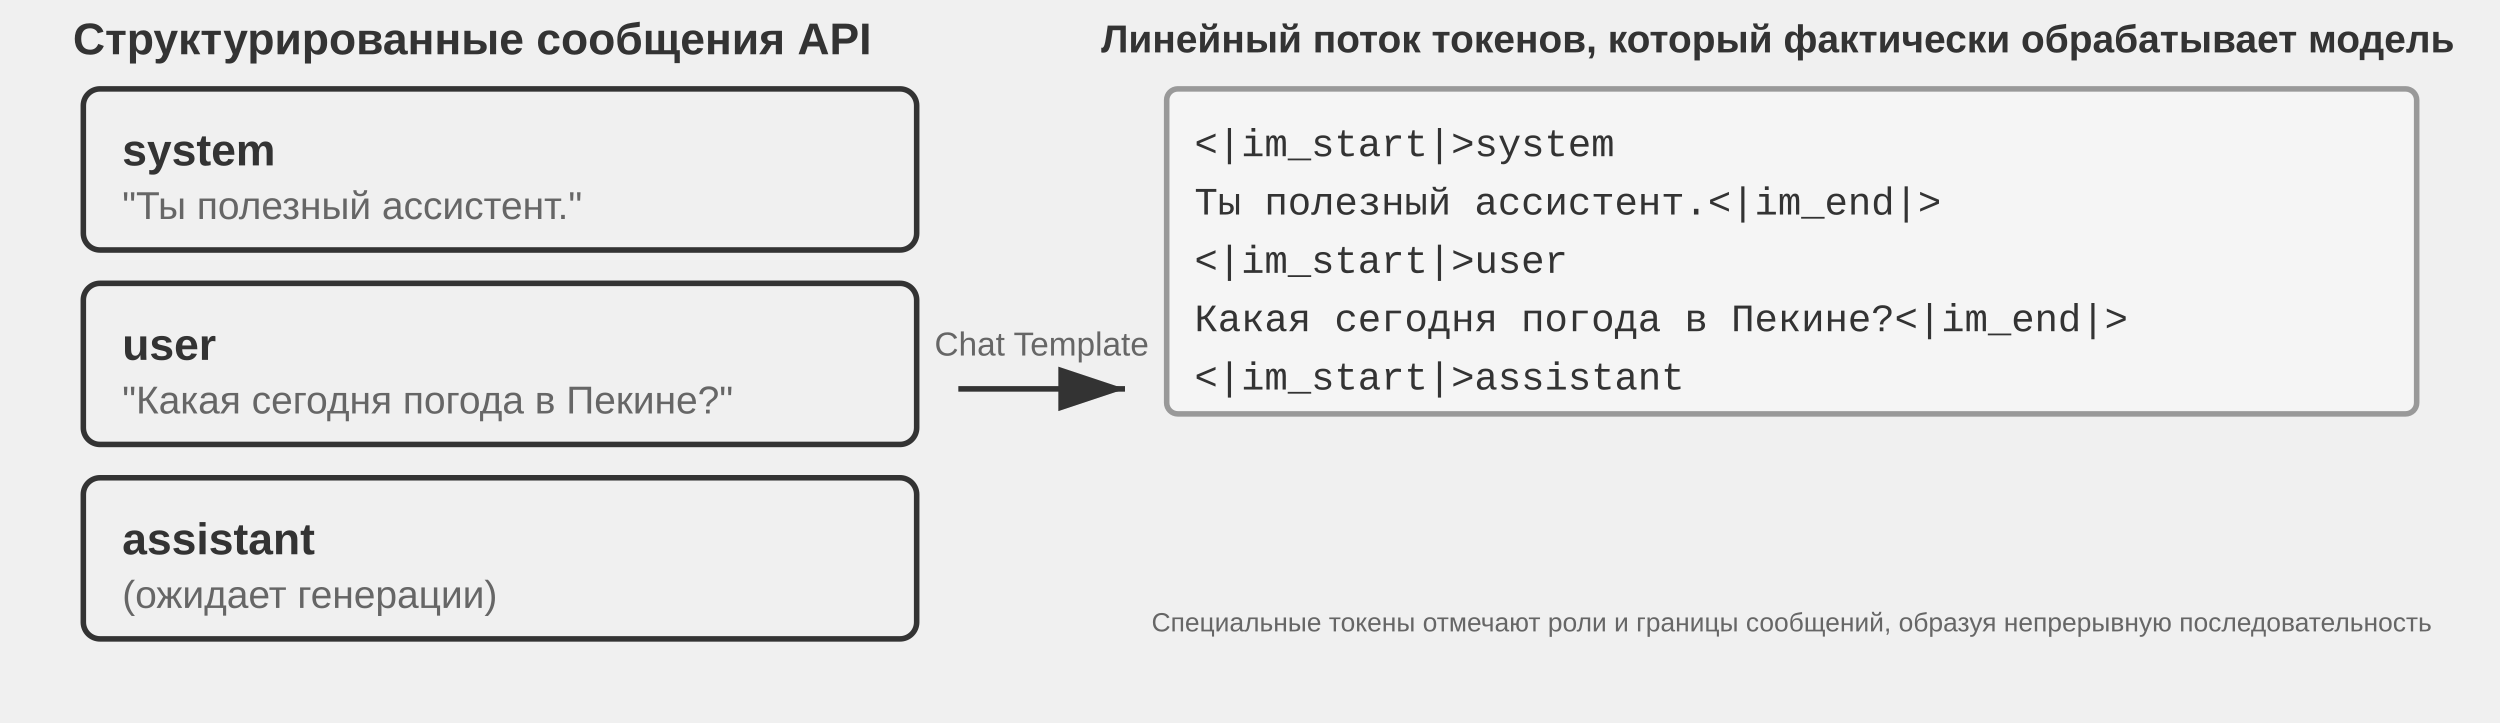
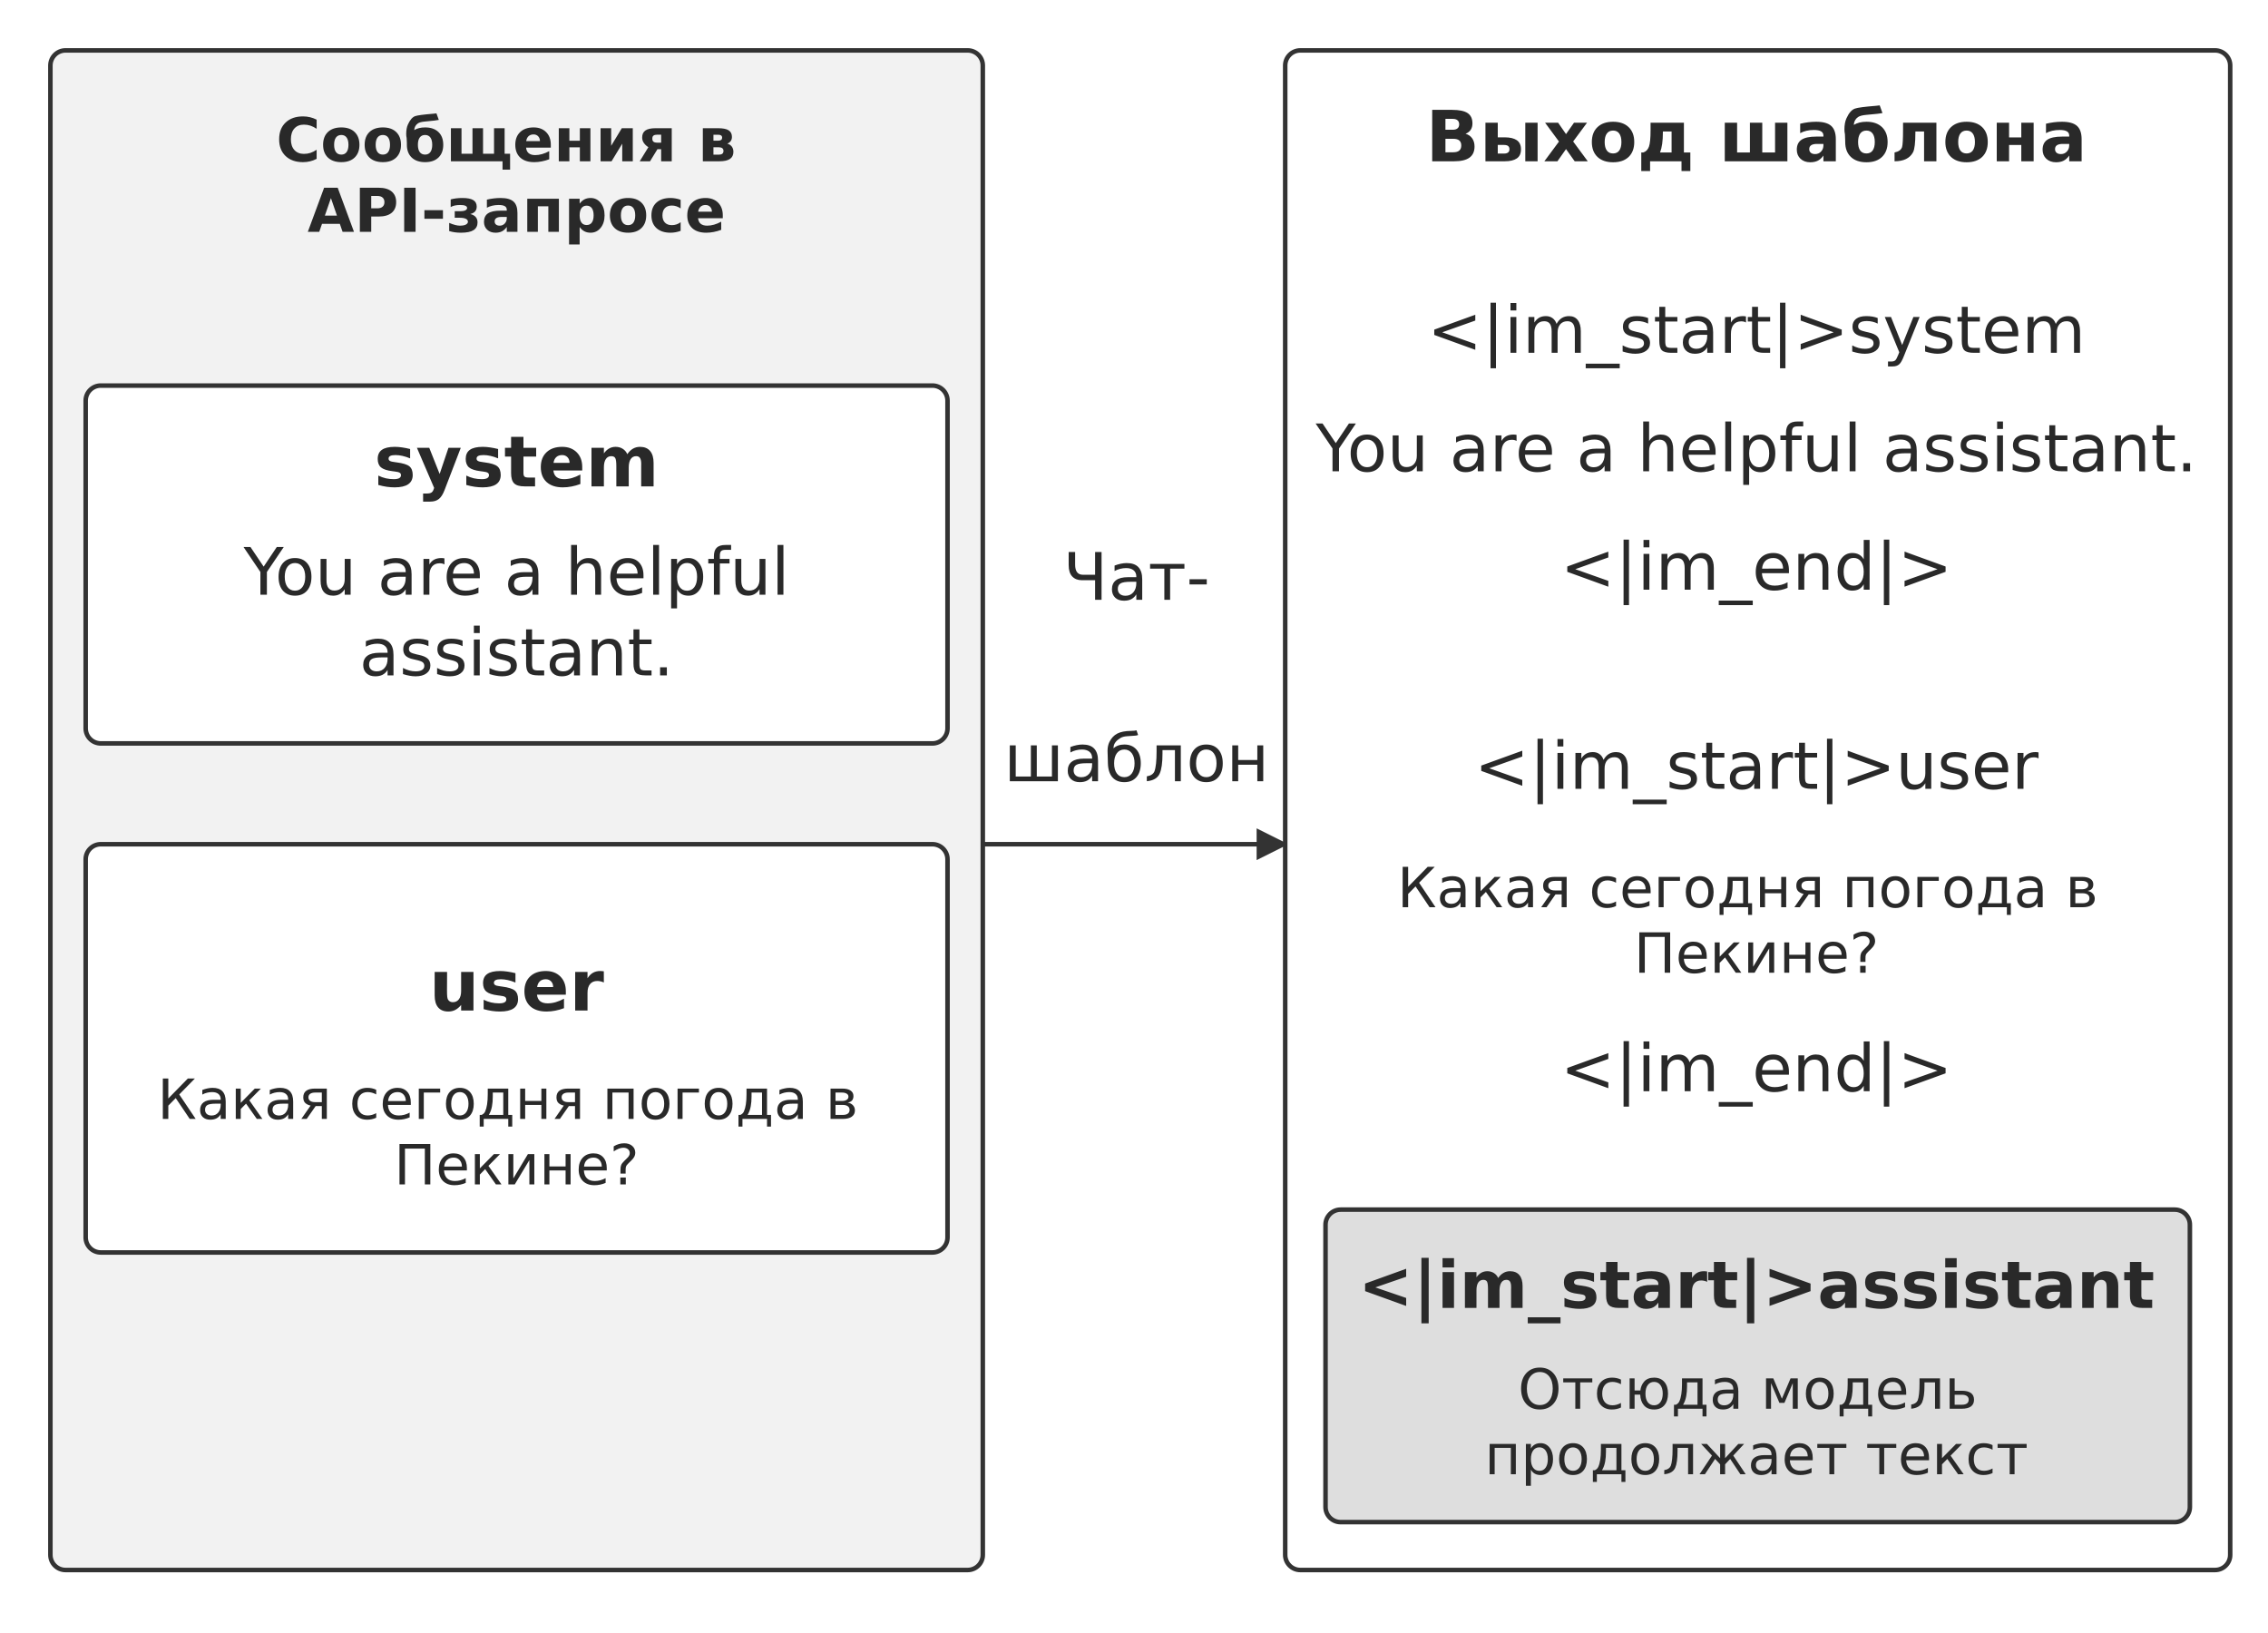
- <svg xmlns="http://www.w3.org/2000/svg" xml:lang="ru" viewBox="0 30 900 260" width="900" height="260" style="background:#ffffff">
+ <svg xmlns="http://www.w3.org/2000/svg" width="106mm" height="76.320mm" viewBox="0 0 900 648" role="img" aria-labelledby="title desc">
  <defs>
-     <marker id="ah" markerWidth="12" markerHeight="8" refX="12" refY="4" orient="auto">
-       <polygon points="0 0, 12 4, 0 8" fill="#333333" />
-     </marker>
-     <marker id="ah-light" markerWidth="12" markerHeight="8" refX="12" refY="4" orient="auto">
-       <polygon points="0 0, 12 4, 0 8" fill="#999999" />
+     <marker id="arrow" viewBox="0 0 10 10" refX="9" refY="5" markerWidth="7" markerHeight="7" orient="auto-start-reverse">
+       <path d="M0 0 L10 5 L0 10 Z" fill="#333333" />
    </marker>
  </defs>
-   <text x="170" y="44" font-family="Arial, 'Helvetica Neue', Helvetica, 'PingFang SC', 'Microsoft YaHei', sans-serif" font-size="16" fill="#333333" text-anchor="middle" dominant-baseline="central" font-weight="bold">Структурированные сообщения API</text>
-   <rect x="30" y="62" width="300" height="58" rx="6" fill="#f0f0f0" stroke="#333333" stroke-width="2" />
-   <text x="44" y="84" font-family="Arial, 'Helvetica Neue', Helvetica, 'PingFang SC', 'Microsoft YaHei', sans-serif" font-size="16" fill="#333333" text-anchor="start" dominant-baseline="central" font-weight="bold">system</text>
-   <text x="44" y="104" font-family="Arial, 'Helvetica Neue', Helvetica, 'PingFang SC', 'Microsoft YaHei', sans-serif" font-size="14" fill="#666666" text-anchor="start" dominant-baseline="central" font-weight="normal">"Ты полезный ассистент."</text>
-   <rect x="30" y="132" width="300" height="58" rx="6" fill="#f0f0f0" stroke="#333333" stroke-width="2" />
-   <text x="44" y="154" font-family="Arial, 'Helvetica Neue', Helvetica, 'PingFang SC', 'Microsoft YaHei', sans-serif" font-size="16" fill="#333333" text-anchor="start" dominant-baseline="central" font-weight="bold">user</text>
-   <text x="44" y="174" font-family="Arial, 'Helvetica Neue', Helvetica, 'PingFang SC', 'Microsoft YaHei', sans-serif" font-size="14" fill="#666666" text-anchor="start" dominant-baseline="central" font-weight="normal">"Какая сегодня погода в Пекине?"</text>
-   <rect x="30" y="202" width="300" height="58" rx="6" fill="#f0f0f0" stroke="#333333" stroke-width="2" />
-   <text x="44" y="224" font-family="Arial, 'Helvetica Neue', Helvetica, 'PingFang SC', 'Microsoft YaHei', sans-serif" font-size="16" fill="#333333" text-anchor="start" dominant-baseline="central" font-weight="bold">assistant</text>
-   <text x="44" y="244" font-family="Arial, 'Helvetica Neue', Helvetica, 'PingFang SC', 'Microsoft YaHei', sans-serif" font-size="14" fill="#666666" text-anchor="start" dominant-baseline="central" font-weight="normal">(ожидает генерации)</text>
-   <line x1="345" y1="170" x2="405" y2="170" stroke="#333333" stroke-width="2" marker-end="url(#ah)" />
-   <text x="375.0" y="158.0" font-family="Arial, 'Helvetica Neue', Helvetica, 'PingFang SC', 'Microsoft YaHei', sans-serif" font-size="12" fill="#666666" text-anchor="middle">Chat Template</text>
-   <text x="640" y="44" font-family="Arial, 'Helvetica Neue', Helvetica, 'PingFang SC', 'Microsoft YaHei', sans-serif" font-size="14" fill="#333333" text-anchor="middle" dominant-baseline="central" font-weight="bold">Линейный поток токенов, который фактически обрабатывает модель</text>
-   <rect x="420" y="62" width="450" height="117.0" rx="4" fill="#f5f5f5" stroke="#999999" stroke-width="2" />
-   <text x="430" y="82.5" font-family="'Courier New', Courier, monospace" font-size="14" fill="#333333" text-anchor="start" dominant-baseline="central">&lt;|im_start|&gt;system</text>
-   <text x="430" y="103.5" font-family="'Courier New', Courier, monospace" font-size="14" fill="#333333" text-anchor="start" dominant-baseline="central">Ты полезный ассистент.&lt;|im_end|&gt;</text>
-   <text x="430" y="124.5" font-family="'Courier New', Courier, monospace" font-size="14" fill="#333333" text-anchor="start" dominant-baseline="central">&lt;|im_start|&gt;user</text>
-   <text x="430" y="145.5" font-family="'Courier New', Courier, monospace" font-size="14" fill="#333333" text-anchor="start" dominant-baseline="central">Какая сегодня погода в Пекине?&lt;|im_end|&gt;</text>
-   <text x="430" y="166.5" font-family="'Courier New', Courier, monospace" font-size="14" fill="#333333" text-anchor="start" dominant-baseline="central">&lt;|im_start|&gt;assistant</text>
-   <text x="645" y="254" font-family="Arial, 'Helvetica Neue', Helvetica, 'PingFang SC', 'Microsoft YaHei', sans-serif" font-size="9.5" fill="#666666" text-anchor="middle" dominant-baseline="central" font-weight="normal">Специальные токены отмечают роли и границы сообщений, образуя непрерывную последовательность</text>
+   <rect width="900" height="648" fill="#ffffff" y="0" />
+   <rect x="20" y="20" width="370" height="603" rx="6" fill="#f2f2f2" stroke="#333333" stroke-width="1.8" />
+   <text x="205" y="64" font-size="24" font-family="DejaVu Sans" font-weight="700" text-anchor="middle" fill="#292929">
+     <tspan x="205" y="64">Сообщения в</tspan>
+     <tspan x="205" y="92">API-запросе</tspan>
+   </text>
+   <rect x="34" y="153" width="342" height="142" rx="6" fill="#ffffff" stroke="#333333" stroke-width="1.8" />
+   <text x="205" y="193" font-size="28" font-family="DejaVu Sans" font-weight="700" text-anchor="middle" fill="#292929">
+     <tspan x="205" y="193">system</tspan>
+   </text>
+   <text x="205" y="236" font-size="26" font-family="DejaVu Sans" font-weight="400" text-anchor="middle" fill="#292929">
+     <tspan x="205" y="236">You are a helpful</tspan>
+   </text>
+   <text x="205" y="268" font-size="26" font-family="DejaVu Sans" font-weight="400" text-anchor="middle" fill="#292929">
+     <tspan x="205" y="268">assistant.</tspan>
+   </text>
+   <rect x="34" y="335" width="342" height="162" rx="6" fill="#ffffff" stroke="#333333" stroke-width="1.8" />
+   <text x="205" y="401" font-size="28" font-family="DejaVu Sans" font-weight="700" text-anchor="middle" fill="#292929">
+     <tspan x="205" y="401">user</tspan>
+   </text>
+   <text x="205" y="444" font-size="22" font-family="DejaVu Sans" font-weight="400" text-anchor="middle" fill="#292929">
+     <tspan x="205" y="444">Какая сегодня погода в</tspan>
+     <tspan x="205" y="470">Пекине?</tspan>
+   </text>
+   <text x="451" y="238" font-size="26" font-family="DejaVu Sans" font-weight="400" text-anchor="middle" fill="#292929">
+     <tspan x="451" y="238">Чат-</tspan>
+   </text>
+   <text x="451" y="310" font-size="26" font-family="DejaVu Sans" font-weight="400" text-anchor="middle" fill="#292929">
+     <tspan x="451" y="310">шаблон</tspan>
+   </text>
+   <path d="M390 335 L510 335" fill="none" stroke="#333333" stroke-width="1.8" marker-end="url(#arrow)" />
+   <rect x="510" y="20" width="375" height="603" rx="6" fill="#ffffff" stroke="#333333" stroke-width="1.8" />
+   <text x="697" y="64" font-size="28" font-family="DejaVu Sans" font-weight="700" text-anchor="middle" fill="#292929">
+     <tspan x="697" y="64">Выход шаблона</tspan>
+   </text>
+   <text x="697" y="140" font-size="26" font-family="DejaVu Sans" font-weight="400" text-anchor="middle" fill="#292929">
+     <tspan x="697" y="140">&lt;|im_start|&gt;system</tspan>
+   </text>
+   <text x="697" y="187" font-size="26" font-family="DejaVu Sans" font-weight="400" text-anchor="middle" fill="#292929">
+     <tspan x="697" y="187">You are a helpful assistant.</tspan>
+   </text>
+   <text x="697" y="234" font-size="26" font-family="DejaVu Sans" font-weight="400" text-anchor="middle" fill="#292929">
+     <tspan x="697" y="234">&lt;|im_end|&gt;</tspan>
+   </text>
+   <text x="697" y="313" font-size="26" font-family="DejaVu Sans" font-weight="400" text-anchor="middle" fill="#292929">
+     <tspan x="697" y="313">&lt;|im_start|&gt;user</tspan>
+   </text>
+   <text x="697" y="360" font-size="22" font-family="DejaVu Sans" font-weight="400" text-anchor="middle" fill="#292929">
+     <tspan x="697" y="360">Какая сегодня погода в</tspan>
+     <tspan x="697" y="386">Пекине?</tspan>
+   </text>
+   <text x="697" y="433" font-size="26" font-family="DejaVu Sans" font-weight="400" text-anchor="middle" fill="#292929">
+     <tspan x="697" y="433">&lt;|im_end|&gt;</tspan>
+   </text>
+   <rect x="526" y="480" width="343" height="124" rx="6" fill="#dedede" stroke="#333333" stroke-width="1.8" />
+   <text x="697" y="519" font-size="26" font-family="DejaVu Sans" font-weight="700" text-anchor="middle" fill="#292929">
+     <tspan x="697" y="519">&lt;|im_start|&gt;assistant</tspan>
+   </text>
+   <text x="697" y="559" font-size="22" font-family="DejaVu Sans" font-weight="400" text-anchor="middle" fill="#292929">
+     <tspan x="697" y="559">Отсюда модель</tspan>
+     <tspan x="697" y="585">продолжает текст</tspan>
+   </text>
</svg>
